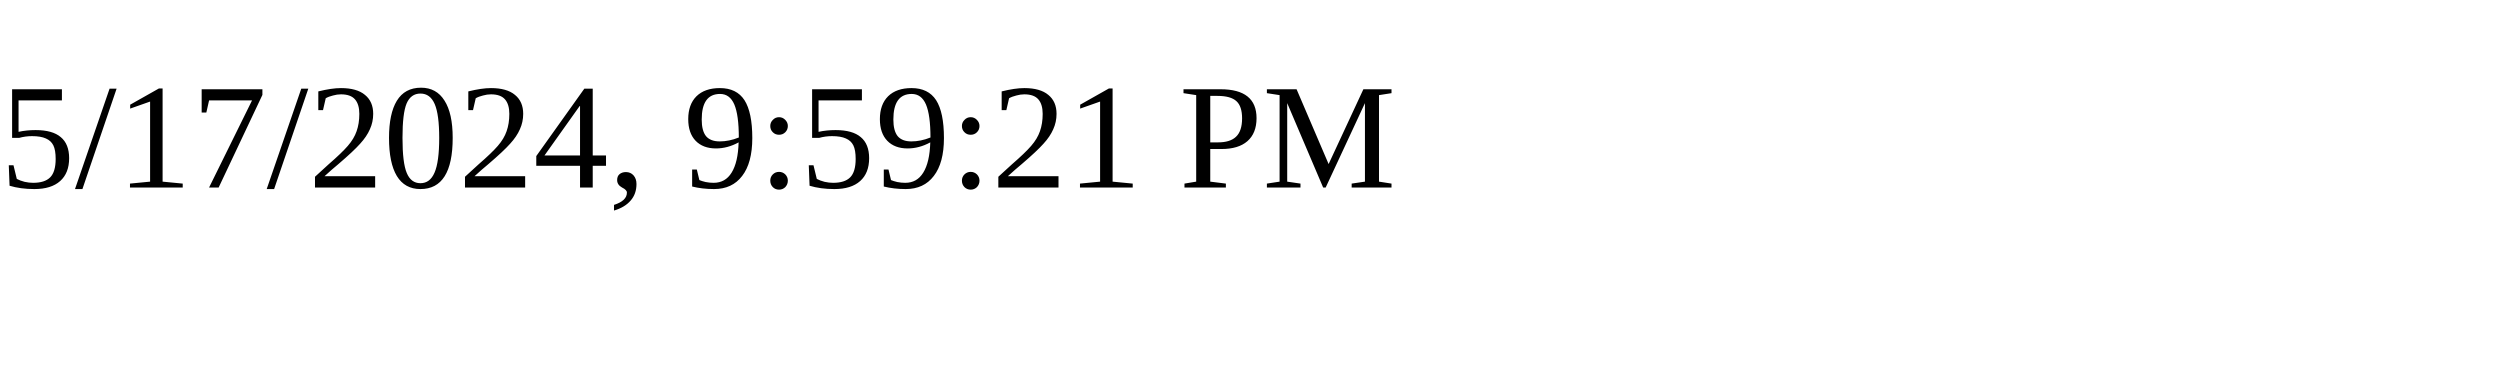
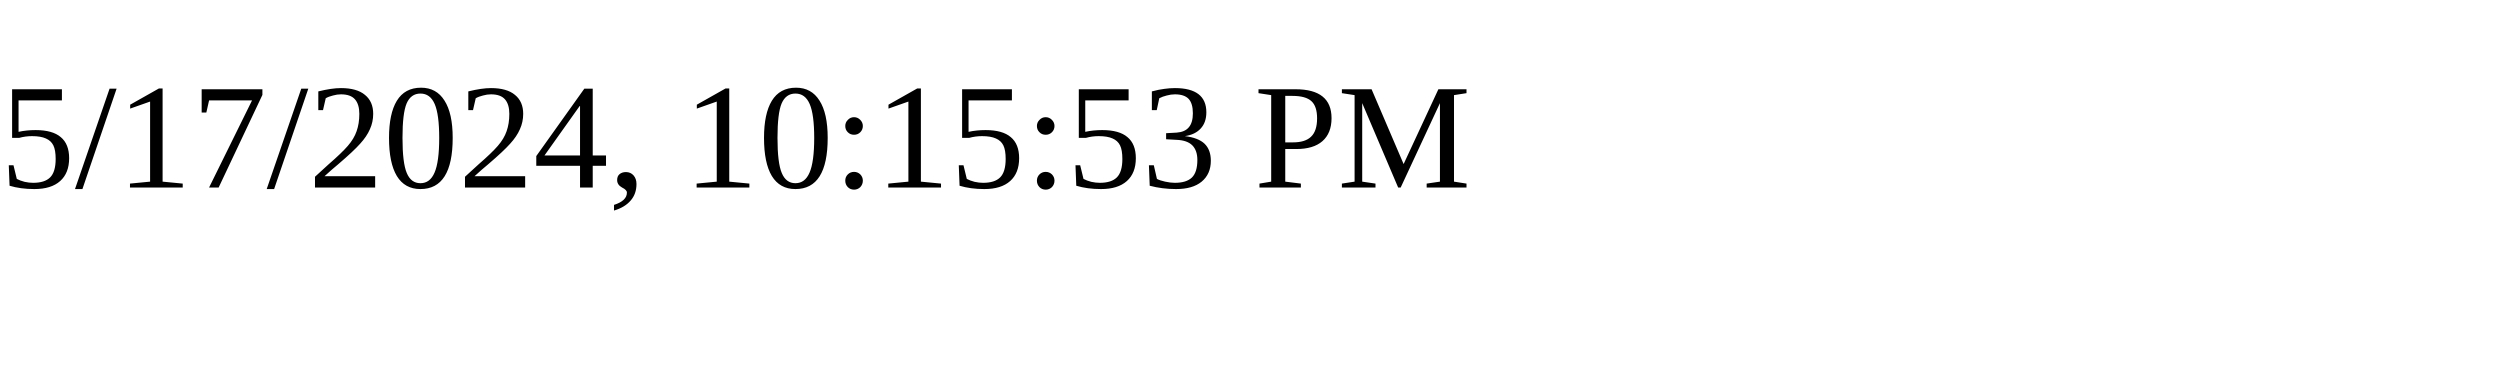
<svg xmlns="http://www.w3.org/2000/svg" height="30" width="200">
-   <text x="0" y="15">5/17/2024, 9:59:21 PM</text>
+   <text x="0" y="15">5/17/2024, 10:15:53 PM</text>
</svg>
